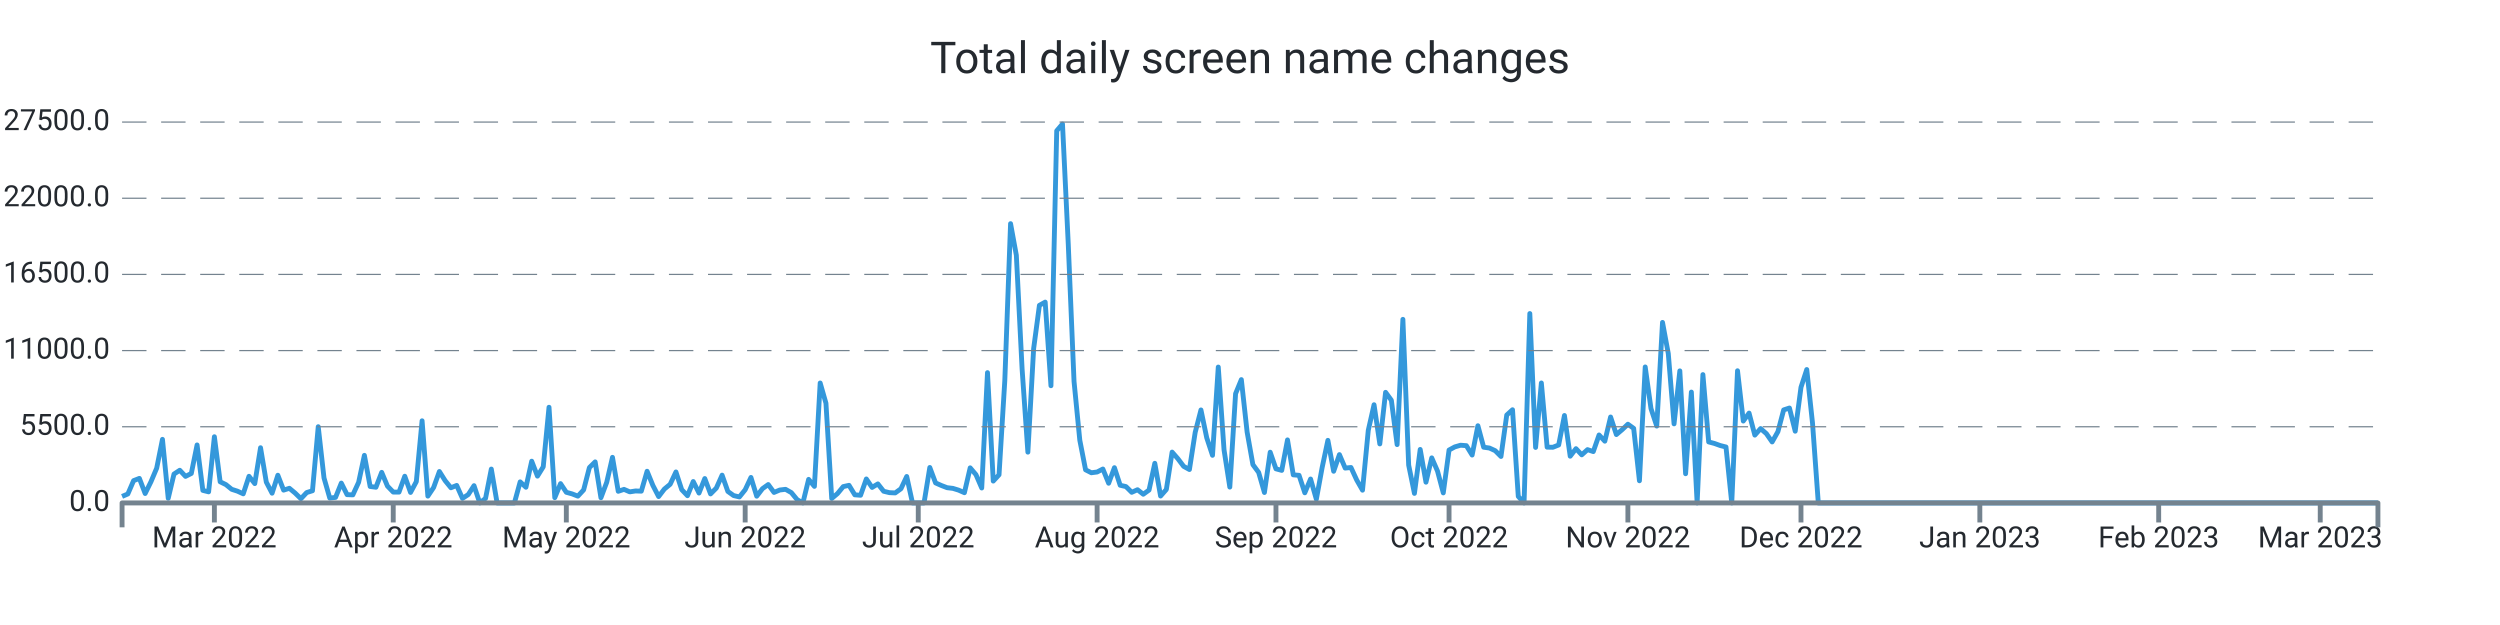
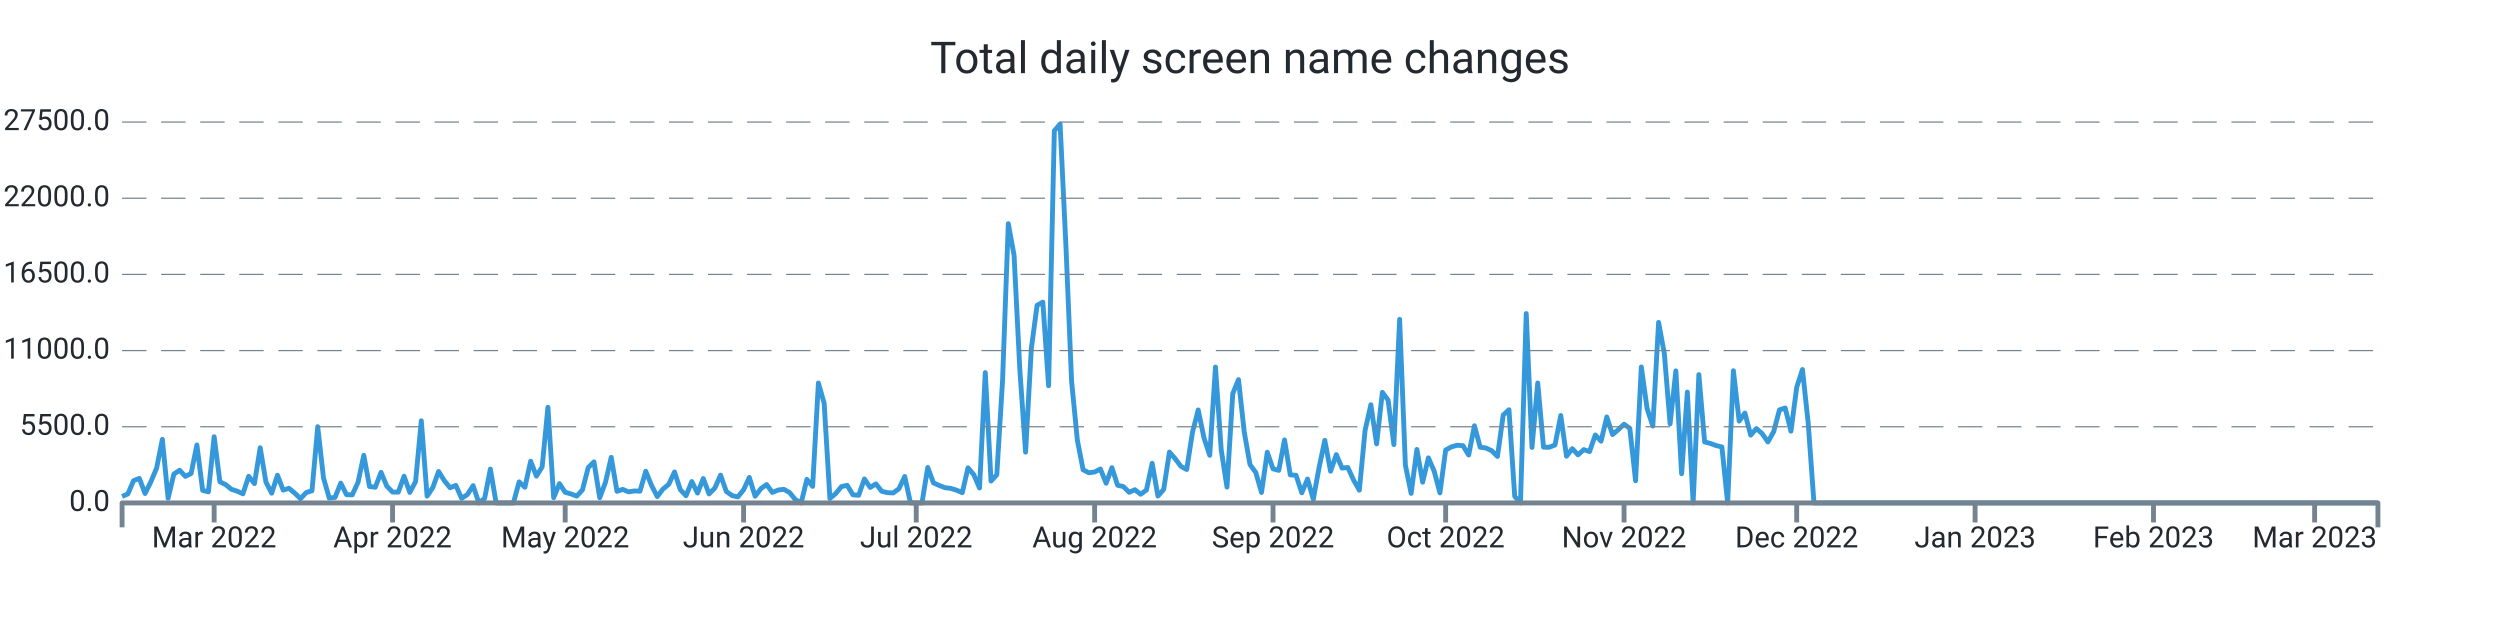
<svg xmlns="http://www.w3.org/2000/svg" width="1024.0" height="256.0" viewBox="0 0 1024.0 256.0" preserveAspectRatio="xMidYMid meet">
-   <path stroke="#3498db" stroke-linejoin="round" d="M 50.0 203.339 L 50 203.339L 52.363 202.33L 54.726 196.867L 57.09 195.948L 59.453 202.143L 61.816 197.355L 64.179 191.761L 66.542 179.962L 68.905 204.094L 71.269 194.172L 73.632 192.618L 75.995 195.125L 78.358 193.928L 80.721 182.248L 83.084 200.866L 85.448 201.456L 87.811 178.89L 90.174 197.338L 92.537 198.501L 94.9 200.418L 97.263 201.184L 99.627 202.267L 101.99 195.091L 104.353 198.081L 106.716 183.389L 109.079 197.474L 111.442 202.018L 113.806 194.66L 116.169 200.753L 118.532 200.004L 120.895 201.972L 123.258 204.275L 125.621 201.745L 127.985 201.014L 130.348 174.783L 132.711 195.761L 135.074 204.003L 137.437 203.731L 139.801 197.877L 142.164 202.608L 144.527 202.693L 146.89 197.559L 149.253 186.514L 151.616 199.266L 153.98 199.573L 156.343 193.48L 158.706 199.108L 161.069 201.547L 163.432 201.57L 165.795 195.069L 168.159 201.7L 170.522 197.287L 172.885 172.355L 175.248 203.209L 177.611 199.675L 179.974 193.129L 182.338 196.89L 184.701 199.788L 187.064 198.83L 189.427 204.134L 191.79 202.579L 194.153 198.926L 196.517 206L 198.88 204.128L 201.243 192.125L 203.606 206L 205.969 206L 208.332 206L 210.696 206L 213.059 197.372L 215.422 199.578L 217.785 188.902L 220.148 195.029L 222.512 191.206L 224.875 166.813L 227.238 203.839L 229.601 198.092L 231.964 201.643L 234.327 202.296L 236.691 203.22L 239.054 200.668L 241.417 191.512L 243.78 189.186L 246.143 203.867L 248.506 197.565L 250.87 187.325L 253.233 201.235L 255.596 200.446L 257.959 201.462L 260.322 201.099L 262.685 201.178L 265.049 193.026L 267.412 198.807L 269.775 203.391L 272.138 200.305L 274.501 198.359L 276.864 193.31L 279.228 200.566L 281.591 203.039L 283.954 197.23L 286.317 201.955L 288.68 196.016L 291.043 202.307L 293.407 199.913L 295.77 194.621L 298.133 201.292L 300.496 202.988L 302.859 203.544L 305.223 200.605L 307.586 195.562L 309.949 203.243L 312.312 200.157L 314.675 198.467L 317.038 201.7L 319.402 200.707L 321.765 200.429L 324.128 201.768L 326.491 204.644L 328.854 206L 331.217 196.356L 333.581 199.215L 335.944 156.874L 338.307 165.151L 340.67 204.173L 343.033 202.177L 345.396 199.312L 347.76 198.784L 350.123 202.676L 352.486 202.857L 354.849 196.186L 357.212 199.647L 359.575 198.206L 361.939 201.218L 364.302 201.791L 366.665 201.904L 369.028 200.197L 371.391 195.171L 373.754 206L 376.118 206L 378.481 206L 380.844 191.483L 383.207 197.797L 385.57 198.852L 387.934 199.76L 390.297 200.038L 392.66 200.764L 395.023 201.808L 397.386 191.631L 399.749 194.411L 402.113 199.885L 404.476 152.631L 406.839 197.048L 409.202 194.473L 411.565 155.904L 413.928 91.609L 416.292 104.538L 418.655 151.179L 421.018 185.198L 423.381 142.766L 425.744 125.067L 428.107 123.745L 430.471 157.997L 432.834 53.568L 435.197 50.789L 437.56 100.022L 439.923 156.245L 442.286 180.32L 444.65 192.437L 447.013 193.639L 449.376 193.333L 451.739 192.113L 454.102 197.933L 456.465 191.563L 458.829 198.767L 461.192 199.301L 463.555 201.649L 465.918 200.588L 468.281 202.438L 470.645 200.73L 473.008 189.77L 475.371 203.175L 477.734 200.486L 480.097 185.181L 482.46 187.887L 484.824 191.018L 487.187 192.317L 489.55 177.097L 491.913 167.913L 494.276 179.31L 496.639 186.497L 499.003 150.345L 501.366 184.273L 503.729 199.51L 506.092 161.248L 508.455 155.49L 510.818 176.961L 513.182 190.309L 515.545 193.509L 517.908 201.728L 520.271 185.226L 522.634 192.034L 524.997 192.669L 527.361 180.183L 529.724 194.501L 532.087 194.683L 534.45 201.853L 536.813 196.203L 539.176 204.491L 541.54 191.557L 543.903 180.365L 546.266 193.026L 548.629 186.208L 550.992 191.727L 553.355 191.483L 555.719 196.634L 558.082 200.781L 560.445 176.269L 562.808 165.78L 565.171 181.829L 567.535 160.698L 569.898 163.931L 572.261 182.106L 574.624 130.808L 576.987 190.496L 579.35 202.091L 581.714 184.092L 584.077 197.502L 586.44 187.541L 588.803 192.953L 591.166 201.887L 593.529 184.336L 595.893 183.048L 598.256 182.367L 600.619 182.543L 602.982 186.389L 605.345 174.386L 607.708 183.179L 610.072 183.513L 612.435 184.602L 614.798 186.968L 617.161 170.001L 619.524 167.834L 621.887 203.322L 624.251 206L 626.614 128.431L 628.977 183.264L 631.34 156.869L 633.703 183.156L 636.066 183.201L 638.43 182.26L 640.793 170.188L 643.156 186.866L 645.519 183.774L 647.882 186.299L 650.246 184.171L 652.609 184.966L 654.972 178.17L 657.335 180.705L 659.698 170.801L 662.061 177.994L 664.425 175.991L 666.788 173.756L 669.151 175.458L 671.514 196.918L 673.877 150.305L 676.24 167.34L 678.604 174.522L 680.967 132.056L 683.33 144.831L 685.693 173.609L 688.056 151.911L 690.419 194.036L 692.783 160.595L 695.146 206L 697.509 153.437L 699.872 181.012L 702.235 181.641L 704.598 182.492L 706.962 183.088L 709.325 206L 711.688 151.865L 714.051 172.457L 716.414 169.207L 718.777 178.221L 721.141 175.543L 723.504 177.614L 725.867 181.017L 728.23 176.808L 730.593 167.896L 732.957 167.125L 735.32 176.621L 737.683 158.633L 740.046 151.36L 742.409 173.353L 744.772 206L 747.136 206L 749.499 206L 751.862 206L 754.225 206L 756.588 206L 758.951 206L 761.315 206L 763.678 206L 766.041 206L 768.404 206L 770.767 206L 773.13 206L 775.494 206L 777.857 206L 780.22 206L 782.583 206L 784.946 206L 787.309 206L 789.673 206L 792.036 206L 794.399 206L 796.762 206L 799.125 206L 801.488 206L 803.852 206L 806.215 206L 808.578 206L 810.941 206L 813.304 206L 815.668 206L 818.031 206L 820.394 206L 822.757 206L 825.12 206L 827.483 206L 829.847 206L 832.21 206L 834.573 206L 836.936 206L 839.299 206L 841.662 206L 844.026 206L 846.389 206L 848.752 206L 851.115 206L 853.478 206L 855.841 206L 858.205 206L 860.568 206L 862.931 206L 865.294 206L 867.657 206L 870.02 206L 872.384 206L 874.747 206L 877.11 206L 879.473 206L 881.836 206L 884.199 206L 886.563 206L 888.926 206L 891.289 206L 893.652 206L 896.015 206L 898.379 206L 900.742 206L 903.105 206L 905.468 206L 907.831 206L 910.194 206L 912.558 206L 914.921 206L 917.284 206L 919.647 206L 922.01 206L 924.373 206L 926.737 206L 929.1 206L 931.463 206L 933.826 206L 936.189 206L 938.552 206L 940.916 206L 943.279 206L 945.642 206L 948.005 206L 950.368 206L 952.731 206L 955.095 206L 957.458 206L 959.821 206L 962.184 206L 964.547 206L 966.91 206L 969.274 206L 971.637 206L 974 206" stroke-width="2.0" fill="none" />
+   <path stroke="#3498db" stroke-linejoin="round" d="M 50.0 203.339 L 50 203.339L 52.357 202.33L 54.714 196.867L 57.071 195.948L 59.429 202.143L 61.786 197.355L 64.143 191.761L 66.5 179.962L 68.857 204.094L 71.214 194.172L 73.571 192.618L 75.929 195.125L 78.286 193.928L 80.643 182.248L 83 200.866L 85.357 201.456L 87.714 178.89L 90.071 197.338L 92.429 198.501L 94.786 200.418L 97.143 201.184L 99.5 202.267L 101.857 195.091L 104.214 198.081L 106.571 183.389L 108.929 197.474L 111.286 202.018L 113.643 194.66L 116 200.753L 118.357 200.004L 120.714 201.972L 123.071 204.275L 125.429 201.745L 127.786 201.014L 130.143 174.783L 132.5 195.761L 134.857 204.003L 137.214 203.731L 139.571 197.877L 141.929 202.608L 144.286 202.693L 146.643 197.559L 149 186.514L 151.357 199.266L 153.714 199.573L 156.071 193.48L 158.429 199.108L 160.786 201.547L 163.143 201.57L 165.5 195.069L 167.857 201.7L 170.214 197.287L 172.571 172.355L 174.929 203.209L 177.286 199.675L 179.643 193.129L 182 196.89L 184.357 199.788L 186.714 198.83L 189.071 204.134L 191.429 202.579L 193.786 198.926L 196.143 206L 198.5 204.128L 200.857 192.125L 203.214 206L 205.571 206L 207.929 206L 210.286 206L 212.643 197.372L 215 199.578L 217.357 188.902L 219.714 195.029L 222.071 191.206L 224.429 166.813L 226.786 203.839L 229.143 198.092L 231.5 201.643L 233.857 202.296L 236.214 203.22L 238.571 200.668L 240.929 191.512L 243.286 189.186L 245.643 203.867L 248 197.565L 250.357 187.325L 252.714 201.235L 255.071 200.446L 257.429 201.462L 259.786 201.099L 262.143 201.178L 264.5 193.026L 266.857 198.807L 269.214 203.391L 271.571 200.305L 273.929 198.359L 276.286 193.31L 278.643 200.566L 281 203.039L 283.357 197.23L 285.714 201.955L 288.071 196.016L 290.429 202.307L 292.786 199.913L 295.143 194.621L 297.5 201.292L 299.857 202.988L 302.214 203.544L 304.571 200.605L 306.929 195.562L 309.286 203.243L 311.643 200.157L 314 198.467L 316.357 201.7L 318.714 200.707L 321.071 200.429L 323.429 201.768L 325.786 204.644L 328.143 206L 330.5 196.356L 332.857 199.215L 335.214 156.874L 337.571 165.151L 339.929 204.173L 342.286 202.177L 344.643 199.312L 347 198.784L 349.357 202.676L 351.714 202.857L 354.071 196.186L 356.429 199.647L 358.786 198.206L 361.143 201.218L 363.5 201.791L 365.857 201.904L 368.214 200.197L 370.571 195.171L 372.929 206L 375.286 206L 377.643 206L 380 191.483L 382.357 197.797L 384.714 198.852L 387.071 199.76L 389.429 200.038L 391.786 200.764L 394.143 201.808L 396.5 191.631L 398.857 194.411L 401.214 199.885L 403.571 152.631L 405.929 197.048L 408.286 194.473L 410.643 155.904L 413 91.609L 415.357 104.538L 417.714 151.179L 420.071 185.198L 422.429 142.766L 424.786 125.067L 427.143 123.745L 429.5 157.997L 431.857 53.568L 434.214 50.789L 436.571 100.022L 438.929 156.245L 441.286 180.32L 443.643 192.437L 446 193.639L 448.357 193.333L 450.714 192.113L 453.071 197.933L 455.429 191.563L 457.786 198.767L 460.143 199.301L 462.5 201.649L 464.857 200.588L 467.214 202.438L 469.571 200.73L 471.929 189.77L 474.286 203.175L 476.643 200.486L 479 185.181L 481.357 187.887L 483.714 191.018L 486.071 192.317L 488.429 177.097L 490.786 167.913L 493.143 179.31L 495.5 186.497L 497.857 150.345L 500.214 184.273L 502.571 199.51L 504.929 161.248L 507.286 155.49L 509.643 176.961L 512 190.309L 514.357 193.509L 516.714 201.728L 519.071 185.226L 521.429 192.034L 523.786 192.669L 526.143 180.183L 528.5 194.501L 530.857 194.683L 533.214 201.853L 535.571 196.203L 537.929 204.491L 540.286 191.557L 542.643 180.365L 545 193.026L 547.357 186.208L 549.714 191.727L 552.071 191.483L 554.429 196.634L 556.786 200.781L 559.143 176.269L 561.5 165.78L 563.857 181.829L 566.214 160.698L 568.571 163.931L 570.929 182.106L 573.286 130.808L 575.643 190.496L 578 202.091L 580.357 184.092L 582.714 197.502L 585.071 187.541L 587.429 192.953L 589.786 201.887L 592.143 184.336L 594.5 183.048L 596.857 182.367L 599.214 182.543L 601.571 186.389L 603.929 174.386L 606.286 183.179L 608.643 183.513L 611 184.602L 613.357 186.968L 615.714 170.001L 618.071 167.834L 620.429 203.322L 622.786 206L 625.143 128.431L 627.5 183.264L 629.857 156.869L 632.214 183.156L 634.571 183.201L 636.929 182.26L 639.286 170.188L 641.643 186.866L 644 183.774L 646.357 186.299L 648.714 184.171L 651.071 184.966L 653.429 178.17L 655.786 180.705L 658.143 170.801L 660.5 177.994L 662.857 175.991L 665.214 173.756L 667.571 175.458L 669.929 196.918L 672.286 150.305L 674.643 167.34L 677 174.522L 679.357 132.056L 681.714 144.831L 684.071 173.609L 686.429 151.911L 688.786 194.036L 691.143 160.595L 693.5 206L 695.857 153.437L 698.214 181.012L 700.571 181.641L 702.929 182.492L 705.286 183.088L 707.643 206L 710 151.865L 712.357 172.457L 714.714 169.207L 717.071 178.221L 719.429 175.543L 721.786 177.614L 724.143 181.017L 726.5 176.808L 728.857 167.896L 731.214 167.125L 733.571 176.621L 735.929 158.633L 738.286 151.36L 740.643 173.353L 743 206L 745.357 206L 747.714 206L 750.071 206L 752.429 206L 754.786 206L 757.143 206L 759.5 206L 761.857 206L 764.214 206L 766.571 206L 768.929 206L 771.286 206L 773.643 206L 776 206L 778.357 206L 780.714 206L 783.071 206L 785.429 206L 787.786 206L 790.143 206L 792.5 206L 794.857 206L 797.214 206L 799.571 206L 801.929 206L 804.286 206L 806.643 206L 809 206L 811.357 206L 813.714 206L 816.071 206L 818.429 206L 820.786 206L 823.143 206L 825.5 206L 827.857 206L 830.214 206L 832.571 206L 834.929 206L 837.286 206L 839.643 206L 842 206L 844.357 206L 846.714 206L 849.071 206L 851.429 206L 853.786 206L 856.143 206L 858.5 206L 860.857 206L 863.214 206L 865.571 206L 867.929 206L 870.286 206L 872.643 206L 875 206L 877.357 206L 879.714 206L 882.071 206L 884.429 206L 886.786 206L 889.143 206L 891.5 206L 893.857 206L 896.214 206L 898.571 206L 900.929 206L 903.286 206L 905.643 206L 908 206L 910.357 206L 912.714 206L 915.071 206L 917.429 206L 919.786 206L 922.143 206L 924.5 206L 926.857 206L 929.214 206L 931.571 206L 933.929 206L 936.286 206L 938.643 206L 941 206L 943.357 206L 945.714 206L 948.071 206L 950.429 206L 952.786 206L 955.143 206L 957.5 206L 959.857 206L 962.214 206L 964.571 206L 966.929 206L 969.286 206L 971.643 206L 974 206" stroke-width="2.0" fill="none" />
  <text x="45.0" font-family="-apple-system, system-ui, BlinkMacSystemFont, Roboto" y="50.0" dominant-baseline="middle" text-anchor="end" font-size="12" fill="#24292f">27500.0</text>
  <path stroke="#74838f" stroke-dasharray="10 6" stroke-width="0.5" d="M 50.0 50.0 L 974.0 50.0" />
  <text x="45.0" font-family="-apple-system, system-ui, BlinkMacSystemFont, Roboto" y="81.2" dominant-baseline="middle" text-anchor="end" font-size="12" fill="#24292f">22000.0</text>
  <path stroke="#74838f" stroke-dasharray="10 6" stroke-width="0.5" d="M 50.0 81.2 L 974.0 81.2" />
  <text x="45.0" font-family="-apple-system, system-ui, BlinkMacSystemFont, Roboto" y="112.4" dominant-baseline="middle" text-anchor="end" font-size="12" fill="#24292f">16500.0</text>
  <path stroke="#74838f" stroke-dasharray="10 6" stroke-width="0.5" d="M 50.0 112.4 L 974.0 112.4" />
  <text x="45.0" font-family="-apple-system, system-ui, BlinkMacSystemFont, Roboto" y="143.6" dominant-baseline="middle" text-anchor="end" font-size="12" fill="#24292f">11000.0</text>
  <path stroke="#74838f" stroke-dasharray="10 6" stroke-width="0.5" d="M 50.0 143.6 L 974.0 143.6" />
  <text x="45.0" font-family="-apple-system, system-ui, BlinkMacSystemFont, Roboto" y="174.8" dominant-baseline="middle" text-anchor="end" font-size="12" fill="#24292f">5500.0</text>
  <path stroke="#74838f" stroke-dasharray="10 6" stroke-width="0.5" d="M 50.0 174.8 L 974.0 174.8" />
  <text x="45.0" font-family="-apple-system, system-ui, BlinkMacSystemFont, Roboto" y="206.0" dominant-baseline="middle" text-anchor="end" font-size="12" fill="#24292f">0.0</text>
-   <path stroke="#74838f" stroke-width="2.0" d="M 87.811 206.0 L 87.811 214.0" />
-   <text x="87.811" font-family="-apple-system, system-ui, BlinkMacSystemFont, Roboto" y="216.0" dominant-baseline="hanging" text-anchor="middle" font-size="12" fill="#24292f">Mar 2022</text>
-   <path stroke="#74838f" stroke-width="2.0" d="M 161.069 206.0 L 161.069 214.0" />
-   <text x="161.069" font-family="-apple-system, system-ui, BlinkMacSystemFont, Roboto" y="216.0" dominant-baseline="hanging" text-anchor="middle" font-size="12" fill="#24292f">Apr 2022</text>
-   <path stroke="#74838f" stroke-width="2.0" d="M 231.964 206.0 L 231.964 214.0" />
-   <text x="231.964" font-family="-apple-system, system-ui, BlinkMacSystemFont, Roboto" y="216.0" dominant-baseline="hanging" text-anchor="middle" font-size="12" fill="#24292f">May 2022</text>
-   <path stroke="#74838f" stroke-width="2.0" d="M 305.223 206.0 L 305.223 214.0" />
-   <text x="305.223" font-family="-apple-system, system-ui, BlinkMacSystemFont, Roboto" y="216.0" dominant-baseline="hanging" text-anchor="middle" font-size="12" fill="#24292f">Jun 2022</text>
-   <path stroke="#74838f" stroke-width="2.0" d="M 376.118 206.0 L 376.118 214.0" />
-   <text x="376.118" font-family="-apple-system, system-ui, BlinkMacSystemFont, Roboto" y="216.0" dominant-baseline="hanging" text-anchor="middle" font-size="12" fill="#24292f">Jul 2022</text>
-   <path stroke="#74838f" stroke-width="2.0" d="M 449.376 206.0 L 449.376 214.0" />
-   <text x="449.376" font-family="-apple-system, system-ui, BlinkMacSystemFont, Roboto" y="216.0" dominant-baseline="hanging" text-anchor="middle" font-size="12" fill="#24292f">Aug 2022</text>
-   <path stroke="#74838f" stroke-width="2.0" d="M 522.634 206.0 L 522.634 214.0" />
-   <text x="522.634" font-family="-apple-system, system-ui, BlinkMacSystemFont, Roboto" y="216.0" dominant-baseline="hanging" text-anchor="middle" font-size="12" fill="#24292f">Sep 2022</text>
-   <path stroke="#74838f" stroke-width="2.0" d="M 593.529 206.0 L 593.529 214.0" />
-   <text x="593.529" font-family="-apple-system, system-ui, BlinkMacSystemFont, Roboto" y="216.0" dominant-baseline="hanging" text-anchor="middle" font-size="12" fill="#24292f">Oct 2022</text>
-   <path stroke="#74838f" stroke-width="2.0" d="M 666.788 206.0 L 666.788 214.0" />
-   <text x="666.788" font-family="-apple-system, system-ui, BlinkMacSystemFont, Roboto" y="216.0" dominant-baseline="hanging" text-anchor="middle" font-size="12" fill="#24292f">Nov 2022</text>
-   <path stroke="#74838f" stroke-width="2.0" d="M 737.683 206.0 L 737.683 214.0" />
-   <text x="737.683" font-family="-apple-system, system-ui, BlinkMacSystemFont, Roboto" y="216.0" dominant-baseline="hanging" text-anchor="middle" font-size="12" fill="#24292f">Dec 2022</text>
-   <path stroke="#74838f" stroke-width="2.0" d="M 810.941 206.0 L 810.941 214.0" />
-   <text x="810.941" font-family="-apple-system, system-ui, BlinkMacSystemFont, Roboto" y="216.0" dominant-baseline="hanging" text-anchor="middle" font-size="12" fill="#24292f">Jan 2023</text>
-   <path stroke="#74838f" stroke-width="2.0" d="M 884.199 206.0 L 884.199 214.0" />
-   <text x="884.199" font-family="-apple-system, system-ui, BlinkMacSystemFont, Roboto" y="216.0" dominant-baseline="hanging" text-anchor="middle" font-size="12" fill="#24292f">Feb 2023</text>
-   <path stroke="#74838f" stroke-width="2.0" d="M 950.368 206.0 L 950.368 214.0" />
-   <text x="950.368" font-family="-apple-system, system-ui, BlinkMacSystemFont, Roboto" y="216.0" dominant-baseline="hanging" text-anchor="middle" font-size="12" fill="#24292f">Mar 2023</text>
+   <path stroke="#74838f" stroke-width="2.0" d="M 87.714 206.0 L 87.714 214.0" />
+   <text x="87.714" font-family="-apple-system, system-ui, BlinkMacSystemFont, Roboto" y="216.0" dominant-baseline="hanging" text-anchor="middle" font-size="12" fill="#24292f">Mar 2022</text>
+   <path stroke="#74838f" stroke-width="2.0" d="M 160.786 206.0 L 160.786 214.0" />
+   <text x="160.786" font-family="-apple-system, system-ui, BlinkMacSystemFont, Roboto" y="216.0" dominant-baseline="hanging" text-anchor="middle" font-size="12" fill="#24292f">Apr 2022</text>
+   <path stroke="#74838f" stroke-width="2.0" d="M 231.5 206.0 L 231.5 214.0" />
+   <text x="231.5" font-family="-apple-system, system-ui, BlinkMacSystemFont, Roboto" y="216.0" dominant-baseline="hanging" text-anchor="middle" font-size="12" fill="#24292f">May 2022</text>
+   <path stroke="#74838f" stroke-width="2.0" d="M 304.571 206.0 L 304.571 214.0" />
+   <text x="304.571" font-family="-apple-system, system-ui, BlinkMacSystemFont, Roboto" y="216.0" dominant-baseline="hanging" text-anchor="middle" font-size="12" fill="#24292f">Jun 2022</text>
+   <path stroke="#74838f" stroke-width="2.0" d="M 375.286 206.0 L 375.286 214.0" />
+   <text x="375.286" font-family="-apple-system, system-ui, BlinkMacSystemFont, Roboto" y="216.0" dominant-baseline="hanging" text-anchor="middle" font-size="12" fill="#24292f">Jul 2022</text>
+   <path stroke="#74838f" stroke-width="2.0" d="M 448.357 206.0 L 448.357 214.0" />
+   <text x="448.357" font-family="-apple-system, system-ui, BlinkMacSystemFont, Roboto" y="216.0" dominant-baseline="hanging" text-anchor="middle" font-size="12" fill="#24292f">Aug 2022</text>
+   <path stroke="#74838f" stroke-width="2.0" d="M 521.429 206.0 L 521.429 214.0" />
+   <text x="521.429" font-family="-apple-system, system-ui, BlinkMacSystemFont, Roboto" y="216.0" dominant-baseline="hanging" text-anchor="middle" font-size="12" fill="#24292f">Sep 2022</text>
+   <path stroke="#74838f" stroke-width="2.0" d="M 592.143 206.0 L 592.143 214.0" />
+   <text x="592.143" font-family="-apple-system, system-ui, BlinkMacSystemFont, Roboto" y="216.0" dominant-baseline="hanging" text-anchor="middle" font-size="12" fill="#24292f">Oct 2022</text>
+   <path stroke="#74838f" stroke-width="2.0" d="M 665.214 206.0 L 665.214 214.0" />
+   <text x="665.214" font-family="-apple-system, system-ui, BlinkMacSystemFont, Roboto" y="216.0" dominant-baseline="hanging" text-anchor="middle" font-size="12" fill="#24292f">Nov 2022</text>
+   <path stroke="#74838f" stroke-width="2.0" d="M 735.929 206.0 L 735.929 214.0" />
+   <text x="735.929" font-family="-apple-system, system-ui, BlinkMacSystemFont, Roboto" y="216.0" dominant-baseline="hanging" text-anchor="middle" font-size="12" fill="#24292f">Dec 2022</text>
+   <path stroke="#74838f" stroke-width="2.0" d="M 809.0 206.0 L 809.0 214.0" />
+   <text x="809.0" font-family="-apple-system, system-ui, BlinkMacSystemFont, Roboto" y="216.0" dominant-baseline="hanging" text-anchor="middle" font-size="12" fill="#24292f">Jan 2023</text>
+   <path stroke="#74838f" stroke-width="2.0" d="M 882.071 206.0 L 882.071 214.0" />
+   <text x="882.071" font-family="-apple-system, system-ui, BlinkMacSystemFont, Roboto" y="216.0" dominant-baseline="hanging" text-anchor="middle" font-size="12" fill="#24292f">Feb 2023</text>
+   <path stroke="#74838f" stroke-width="2.0" d="M 948.071 206.0 L 948.071 214.0" />
+   <text x="948.071" font-family="-apple-system, system-ui, BlinkMacSystemFont, Roboto" y="216.0" dominant-baseline="hanging" text-anchor="middle" font-size="12" fill="#24292f">Mar 2023</text>
  <path stroke="#74838f" stroke-linejoin="round" stroke-width="2.0" d="M 50.0 216.0 L 50.0 206.0 L 974.0 206.0 L 974.0 216.0" fill="none" />
  <text x="512.0" y="25.0" font-family="-apple-system, system-ui, BlinkMacSystemFont, Roboto" dominant-baseline="middle" text-anchor="middle" font-size="18" fill="#24292f">Total daily screen name changes</text>
</svg>
